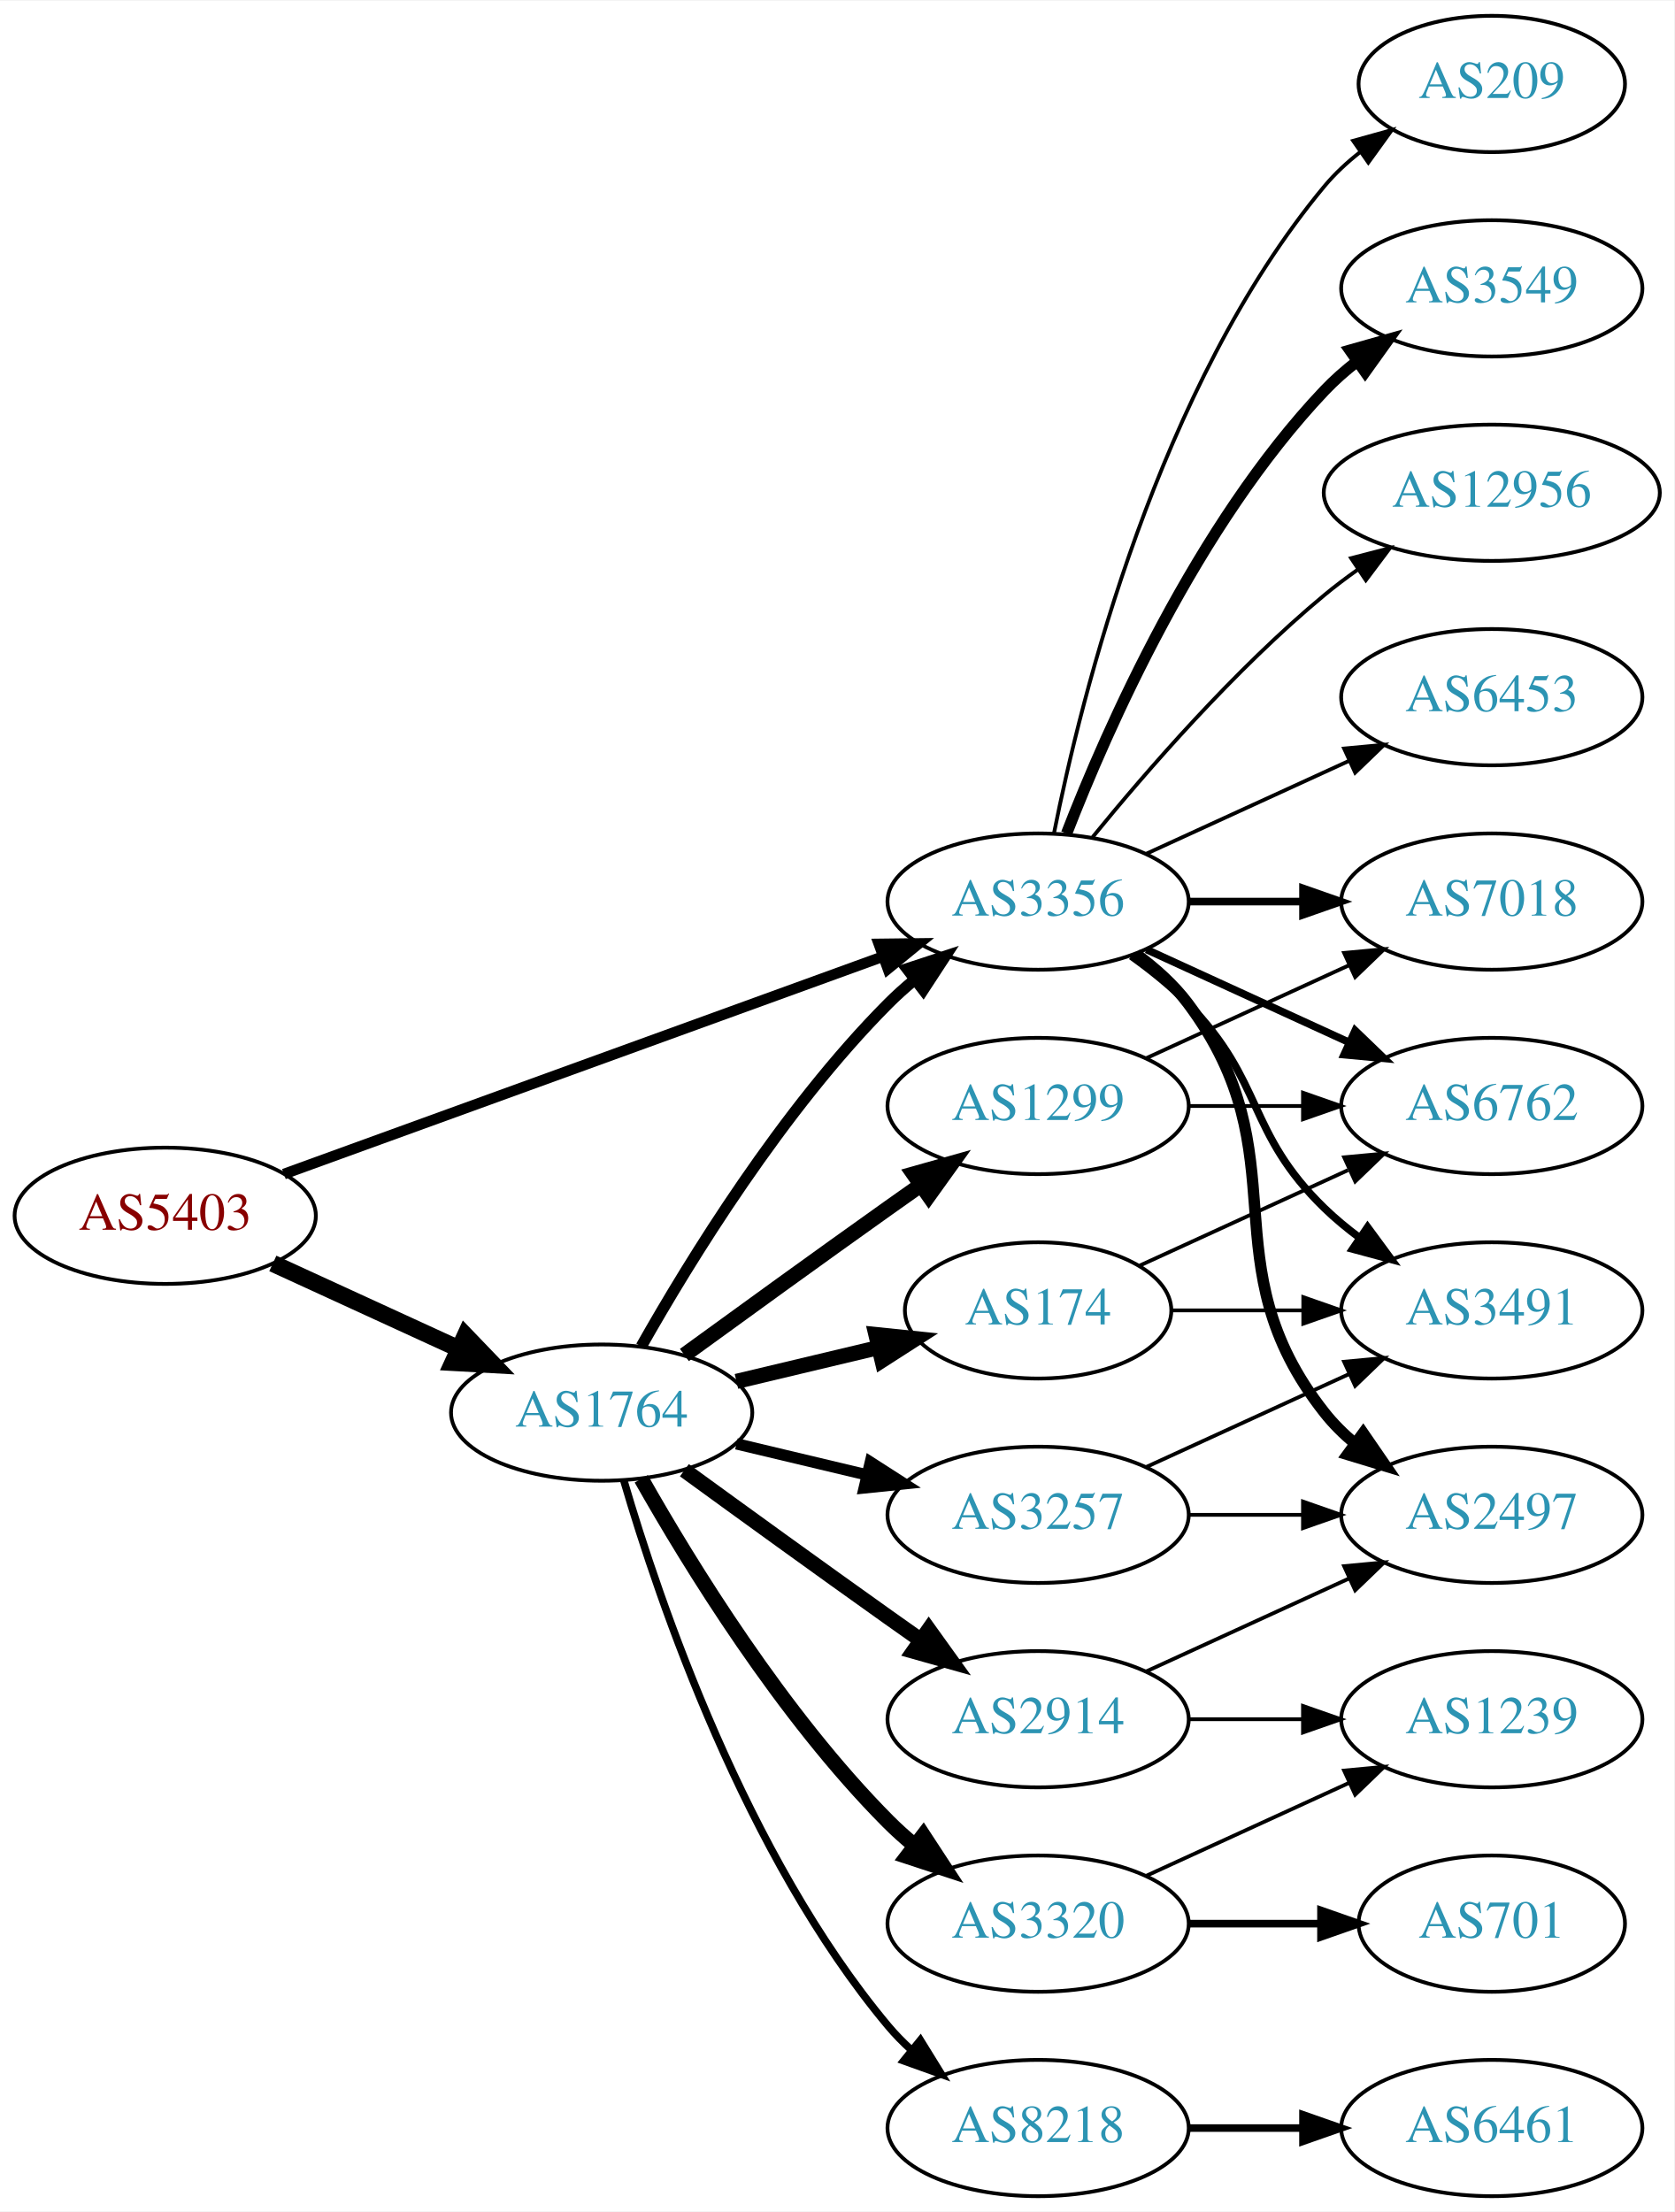
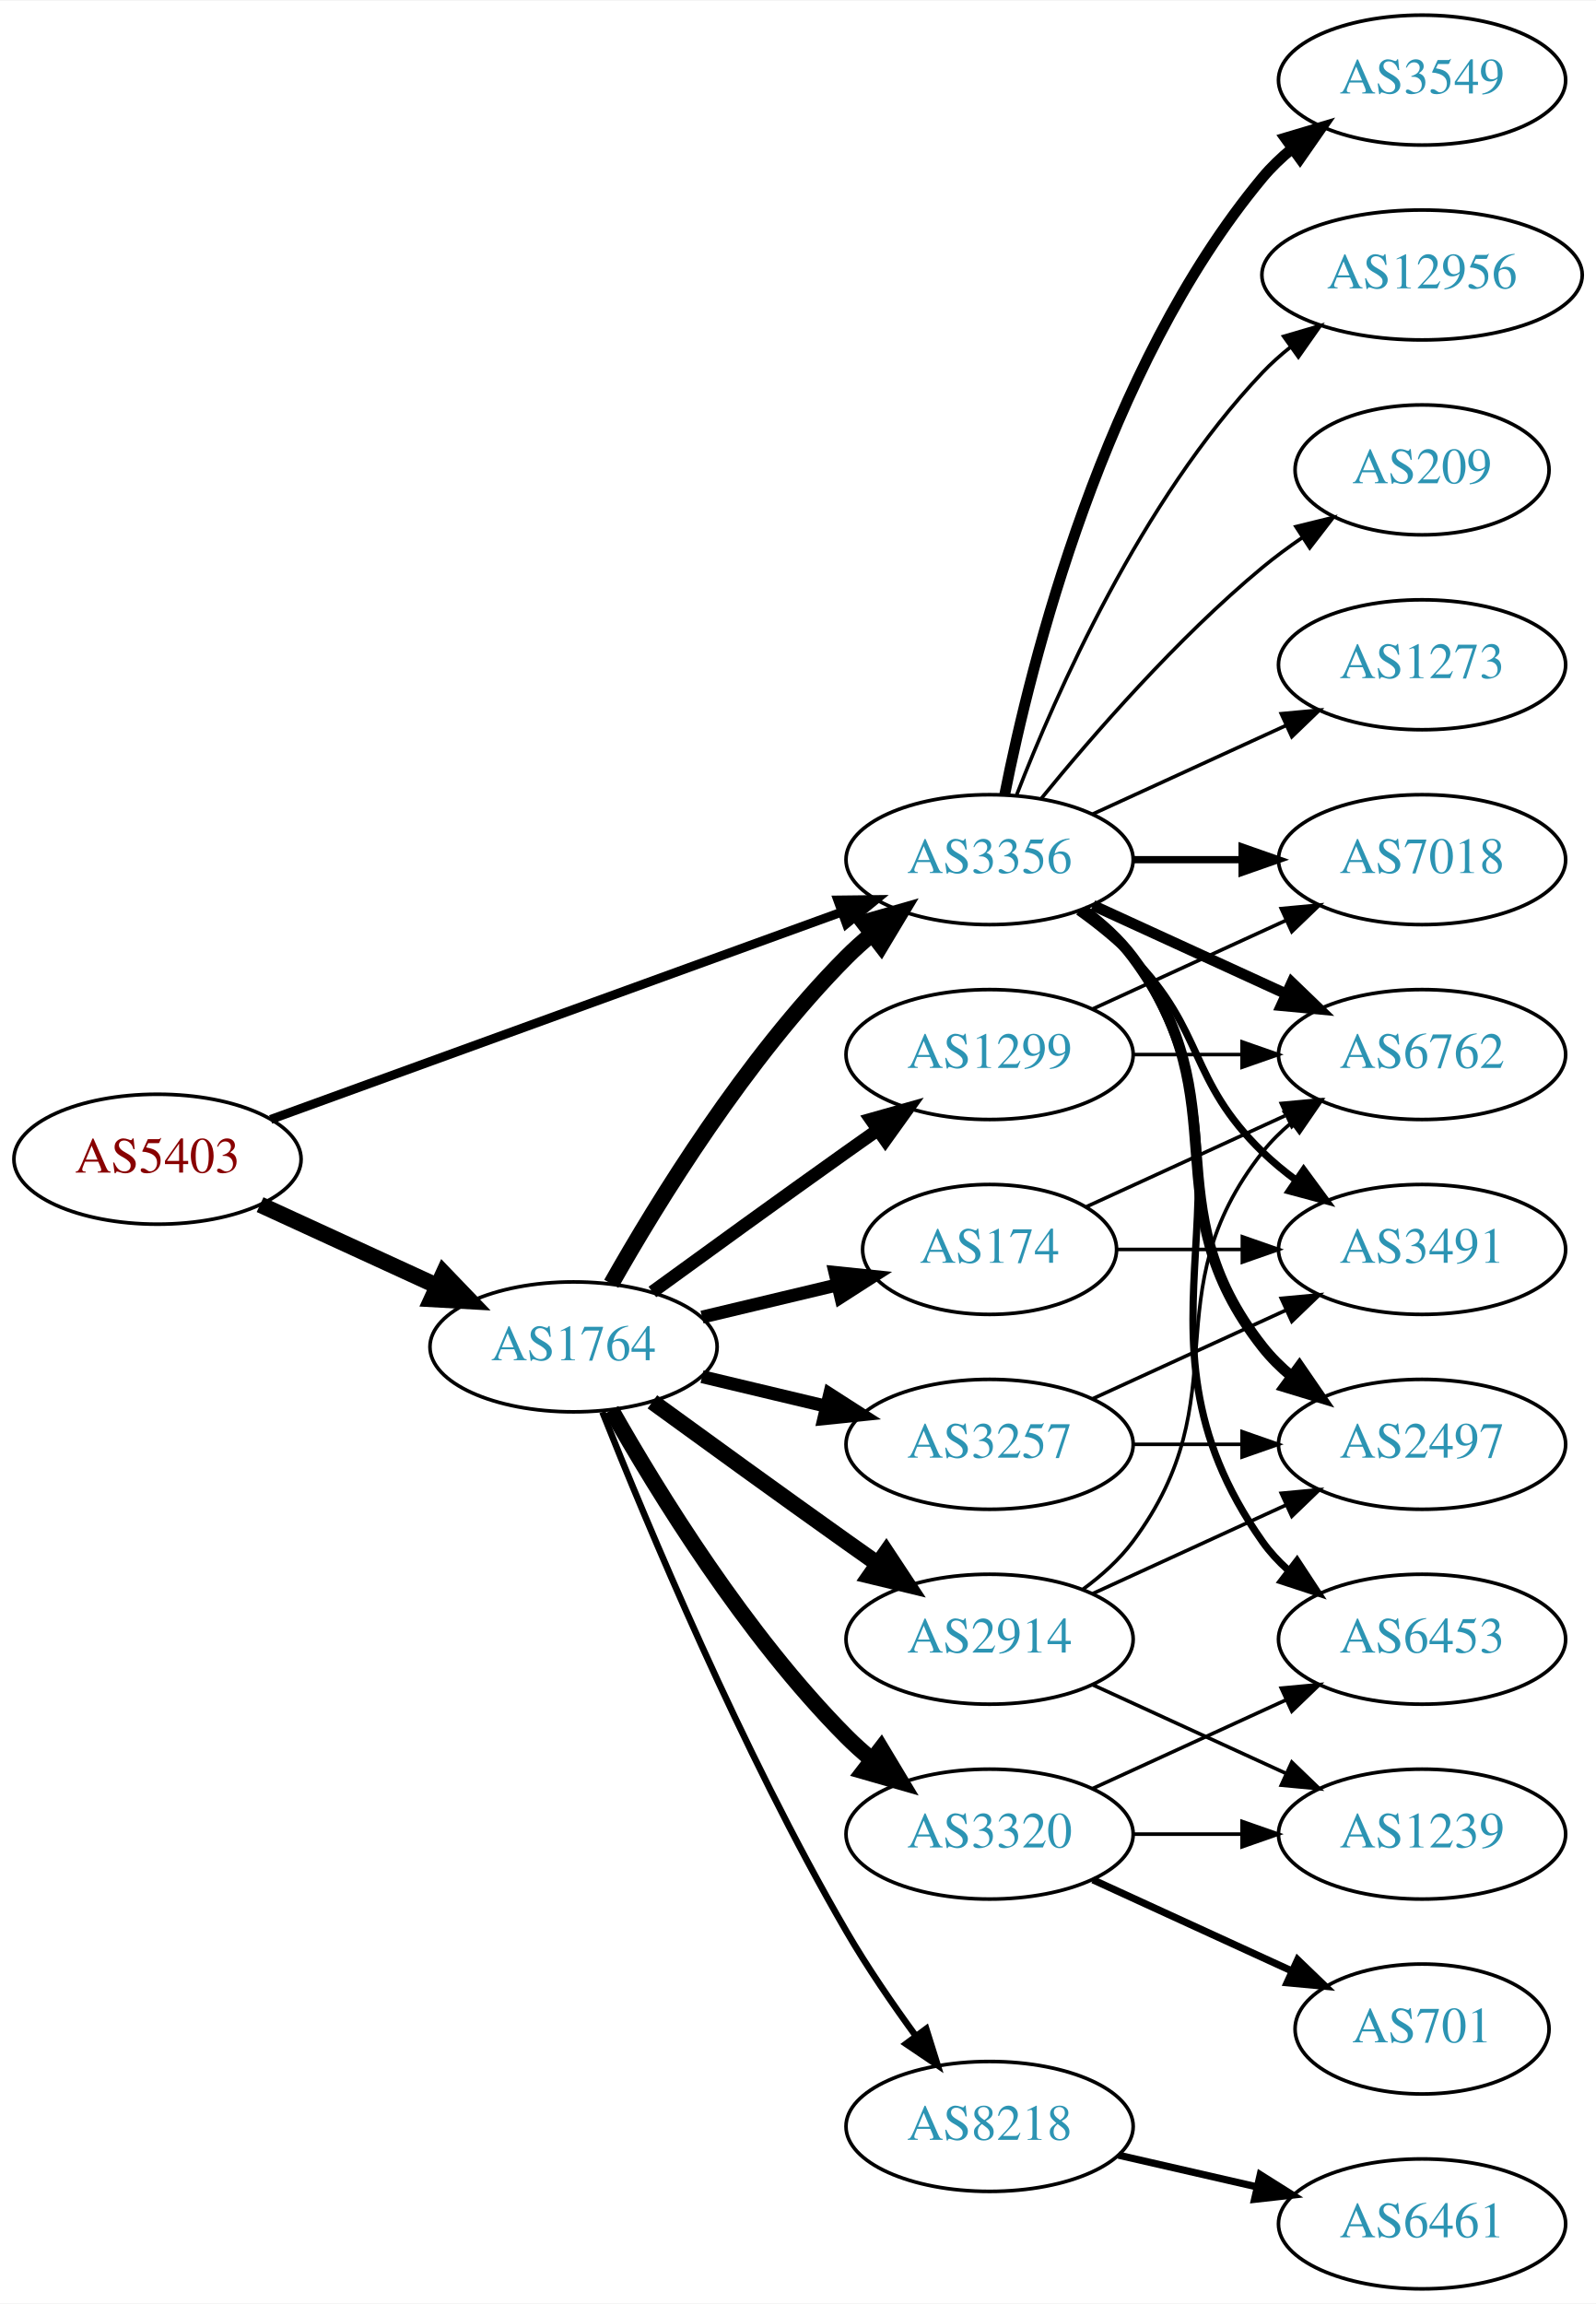
- <svg xmlns="http://www.w3.org/2000/svg" xmlns:xlink="http://www.w3.org/1999/xlink" width="442pt" height="584pt" viewBox="0.00 0.00 442.27 584.00">
-   <g id="graph0" class="graph" transform="scale(1 1) rotate(0) translate(4 580)">
-     <polygon fill="white" stroke="none" points="-4,4 -4,-580 438.271,-580 438.271,4 -4,4" />
+ <svg xmlns="http://www.w3.org/2000/svg" xmlns:xlink="http://www.w3.org/1999/xlink" width="442pt" height="638pt" viewBox="0.00 0.00 442.27 638.00">
+   <g id="graph0" class="graph" transform="scale(1 1) rotate(0) translate(4 634)">
+     <polygon fill="white" stroke="none" points="-4,4 -4,-634 438.271,-634 438.271,4 -4,4" />
    <g id="node1" class="node">
      <g id="a_node1">
        <a xlink:href="/asn/5403" xlink:title="AS5403 ~ AS5403 [AT]">
-           <ellipse fill="#ffffff" stroke="black" cx="39.647" cy="-259" rx="39.794" ry="18" />
-           <text text-anchor="middle" x="39.647" y="-255.3" font-family="Times,serif" font-size="14.00" fill="#880000">AS5403</text>
+           <ellipse fill="#ffffff" stroke="black" cx="39.647" cy="-313" rx="39.794" ry="18" />
+           <text text-anchor="middle" x="39.647" y="-309.3" font-family="Times,serif" font-size="14.00" fill="#880000">AS5403</text>
        </a>
      </g>
    </g>
    <g id="node2" class="node">
      <g id="a_node2">
        <a xlink:href="/asn/1764" xlink:title="AS1764 ~ NEXTLAYER-AS [AT]">
-           <ellipse fill="#ffffff" stroke="black" cx="154.939" cy="-207" rx="39.794" ry="18" />
-           <text text-anchor="middle" x="154.939" y="-203.3" font-family="Times,serif" font-size="14.00" fill="#2c94b3">AS1764</text>
+           <ellipse fill="#ffffff" stroke="black" cx="154.939" cy="-261" rx="39.794" ry="18" />
+           <text text-anchor="middle" x="154.939" y="-257.3" font-family="Times,serif" font-size="14.00" fill="#2c94b3">AS1764</text>
        </a>
      </g>
    </g>
    <g id="edge1" class="edge">
-       <path fill="none" stroke="black" stroke-width="4.5" d="M68.072,-246.412C82.852,-239.628 101.288,-231.166 117.284,-223.824" />
-       <polygon fill="black" stroke="black" stroke-width="4.5" points="118.928,-227.402 126.374,-219.652 115.643,-220.245 118.928,-227.402" />
+       <path fill="none" stroke="black" stroke-width="4.5" d="M68.072,-300.412C82.852,-293.628 101.288,-285.166 117.284,-277.824" />
+       <polygon fill="black" stroke="black" stroke-width="4.5" points="118.928,-281.402 126.374,-273.652 115.643,-274.245 118.928,-281.402" />
    </g>
    <g id="node3" class="node">
      <g id="a_node3">
        <a xlink:href="/asn/3356" xlink:title="AS3356 ~ Level 3 Parent, LLC [US]">
-           <ellipse fill="#ffffff" stroke="black" cx="270.232" cy="-342" rx="39.794" ry="18" />
-           <text text-anchor="middle" x="270.232" y="-338.3" font-family="Times,serif" font-size="14.00" fill="#2c94b3">AS3356</text>
+           <ellipse fill="#ffffff" stroke="black" cx="270.232" cy="-396" rx="39.794" ry="18" />
+           <text text-anchor="middle" x="270.232" y="-392.3" font-family="Times,serif" font-size="14.00" fill="#2c94b3">AS3356</text>
        </a>
      </g>
    </g>
    <g id="edge2" class="edge">
-       <path fill="none" stroke="black" stroke-width="2.812" d="M71.001,-270.022C111.732,-284.811 184.163,-311.111 229.284,-327.495" />
-       <polygon fill="black" stroke="black" stroke-width="2.812" points="228.158,-330.809 238.752,-330.933 230.547,-324.23 228.158,-330.809" />
+       <path fill="none" stroke="black" stroke-width="2.483" d="M71.001,-324.022C111.732,-338.811 184.163,-365.111 229.284,-381.495" />
+       <polygon fill="black" stroke="black" stroke-width="2.483" points="228.158,-384.809 238.752,-384.933 230.547,-378.23 228.158,-384.809" />
    </g>
    <g id="edge5" class="edge">
-       <path fill="none" stroke="black" stroke-width="3" d="M165.399,-224.49C178.181,-247.096 202.613,-286.886 230.586,-315 232.697,-317.121 234.993,-319.188 237.378,-321.171" />
-       <polygon fill="black" stroke="black" stroke-width="3" points="235.631,-324.242 245.694,-327.556 239.894,-318.69 235.631,-324.242" />
+       <path fill="none" stroke="black" stroke-width="4.5" d="M165.399,-278.49C178.181,-301.096 202.613,-340.886 230.586,-369 232.697,-371.121 234.993,-373.188 237.378,-375.171" />
+       <polygon fill="black" stroke="black" stroke-width="4.5" points="235.364,-378.589 245.694,-381.556 240.16,-372.343 235.364,-378.589" />
    </g>
    <g id="node4" class="node">
      <g id="a_node4">
-         <a xlink:href="/asn/174" xlink:title="AS174 ~ Cogent Communications [US]">
-           <ellipse fill="#ffffff" stroke="black" cx="270.232" cy="-234" rx="35.194" ry="18" />
-           <text text-anchor="middle" x="270.232" y="-230.3" font-family="Times,serif" font-size="14.00" fill="#2c94b3">AS174</text>
+         <a xlink:href="/asn/3257" xlink:title="AS3257 ~ GTT [DE]">
+           <ellipse fill="#ffffff" stroke="black" cx="270.232" cy="-234" rx="39.794" ry="18" />
+           <text text-anchor="middle" x="270.232" y="-230.3" font-family="Times,serif" font-size="14.00" fill="#2c94b3">AS3257</text>
        </a>
      </g>
    </g>
    <g id="edge3" class="edge">
-       <path fill="none" stroke="black" stroke-width="4" d="M190.547,-215.248C202.341,-218.058 215.646,-221.229 227.913,-224.153" />
-       <polygon fill="black" stroke="black" stroke-width="4" points="227.379,-227.624 237.918,-226.537 229.002,-220.814 227.379,-227.624" />
+       <path fill="none" stroke="black" stroke-width="3.6" d="M190.547,-252.752C201.418,-250.162 213.572,-247.265 225.015,-244.538" />
+       <polygon fill="black" stroke="black" stroke-width="3.6" points="225.921,-247.92 234.837,-242.197 224.298,-241.111 225.921,-247.92" />
    </g>
    <g id="node5" class="node">
      <g id="a_node5">
-         <a xlink:href="/asn/2914" xlink:title="AS2914 ~ NTT America, Inc. [US]">
-           <ellipse fill="#ffffff" stroke="black" cx="270.232" cy="-126" rx="39.794" ry="18" />
-           <text text-anchor="middle" x="270.232" y="-122.3" font-family="Times,serif" font-size="14.00" fill="#2c94b3">AS2914</text>
+         <a xlink:href="/asn/1299" xlink:title="AS1299 ~ Telia Carrier [EU]">
+           <ellipse fill="#ffffff" stroke="black" cx="270.232" cy="-342" rx="39.794" ry="18" />
+           <text text-anchor="middle" x="270.232" y="-338.3" font-family="Times,serif" font-size="14.00" fill="#2c94b3">AS1299</text>
        </a>
      </g>
    </g>
    <g id="edge4" class="edge">
-       <path fill="none" stroke="black" stroke-width="4" d="M176.788,-191.778C191.722,-180.909 212.335,-165.975 230.586,-153 233.406,-150.995 236.349,-148.915 239.297,-146.841" />
-       <polygon fill="black" stroke="black" stroke-width="4" points="241.344,-149.681 247.522,-141.074 237.325,-143.95 241.344,-149.681" />
+       <path fill="none" stroke="black" stroke-width="3.6" d="M176.788,-276.222C191.722,-287.091 212.335,-302.025 230.586,-315 233.406,-317.005 236.349,-319.085 239.297,-321.159" />
+       <polygon fill="black" stroke="black" stroke-width="3.6" points="237.325,-324.05 247.522,-326.926 241.344,-318.319 237.325,-324.05" />
    </g>
    <g id="node6" class="node">
      <g id="a_node6">
-         <a xlink:href="/asn/1299" xlink:title="AS1299 ~ Telia Carrier [EU]">
-           <ellipse fill="#ffffff" stroke="black" cx="270.232" cy="-288" rx="39.794" ry="18" />
-           <text text-anchor="middle" x="270.232" y="-284.3" font-family="Times,serif" font-size="14.00" fill="#2c94b3">AS1299</text>
+         <a xlink:href="/asn/2914" xlink:title="AS2914 ~ NTT America, Inc. [US]">
+           <ellipse fill="#ffffff" stroke="black" cx="270.232" cy="-180" rx="39.794" ry="18" />
+           <text text-anchor="middle" x="270.232" y="-176.3" font-family="Times,serif" font-size="14.00" fill="#2c94b3">AS2914</text>
        </a>
      </g>
    </g>
    <g id="edge6" class="edge">
-       <path fill="none" stroke="black" stroke-width="4" d="M176.788,-222.222C191.722,-233.091 212.335,-248.025 230.586,-261 233.406,-263.005 236.349,-265.085 239.297,-267.159" />
-       <polygon fill="black" stroke="black" stroke-width="4" points="237.325,-270.05 247.522,-272.926 241.344,-264.319 237.325,-270.05" />
+       <path fill="none" stroke="black" stroke-width="4.5" d="M176.788,-245.778C191.722,-234.909 212.335,-219.975 230.586,-207 233.406,-204.995 236.349,-202.915 239.297,-200.841" />
+       <polygon fill="black" stroke="black" stroke-width="4.5" points="241.595,-204.039 247.522,-195.074 237.074,-197.591 241.595,-204.039" />
    </g>
    <g id="node7" class="node">
      <g id="a_node7">
-         <a xlink:href="/asn/8218" xlink:title="AS8218 ~ legacy Neotelecoms [FR]">
-           <ellipse fill="#ffffff" stroke="black" cx="270.232" cy="-18" rx="39.794" ry="18" />
-           <text text-anchor="middle" x="270.232" y="-14.3" font-family="Times,serif" font-size="14.00" fill="#2c94b3">AS8218</text>
+         <a xlink:href="/asn/174" xlink:title="AS174 ~ Cogent Communications [US]">
+           <ellipse fill="#ffffff" stroke="black" cx="270.232" cy="-288" rx="35.194" ry="18" />
+           <text text-anchor="middle" x="270.232" y="-284.3" font-family="Times,serif" font-size="14.00" fill="#2c94b3">AS174</text>
        </a>
      </g>
    </g>
    <g id="edge7" class="edge">
-       <path fill="none" stroke="black" stroke-width="2" d="M160.814,-188.998C170.127,-157.156 192.944,-90.019 230.586,-45 232.456,-42.763 234.554,-40.626 236.781,-38.604" />
-       <polygon fill="black" stroke="black" stroke-width="2" points="239.128,-41.208 244.7,-32.196 234.724,-35.766 239.128,-41.208" />
+       <path fill="none" stroke="black" stroke-width="3.6" d="M190.547,-269.248C202.341,-272.058 215.646,-275.229 227.913,-278.153" />
+       <polygon fill="black" stroke="black" stroke-width="3.6" points="227.379,-281.624 237.918,-280.537 229.002,-274.814 227.379,-281.624" />
    </g>
    <g id="node8" class="node">
      <g id="a_node8">
-         <a xlink:href="/asn/3257" xlink:title="AS3257 ~ GTT [DE]">
-           <ellipse fill="#ffffff" stroke="black" cx="270.232" cy="-180" rx="39.794" ry="18" />
-           <text text-anchor="middle" x="270.232" y="-176.3" font-family="Times,serif" font-size="14.00" fill="#2c94b3">AS3257</text>
+         <a xlink:href="/asn/8218" xlink:title="AS8218 ~ legacy Neotelecoms [FR]">
+           <ellipse fill="#ffffff" stroke="black" cx="270.232" cy="-45" rx="39.794" ry="18" />
+           <text text-anchor="middle" x="270.232" y="-41.3" font-family="Times,serif" font-size="14.00" fill="#2c94b3">AS8218</text>
        </a>
      </g>
    </g>
    <g id="edge8" class="edge">
-       <path fill="none" stroke="black" stroke-width="3" d="M190.547,-198.752C201.418,-196.162 213.572,-193.265 225.015,-190.538" />
-       <polygon fill="black" stroke="black" stroke-width="3" points="225.921,-193.92 234.837,-188.197 224.298,-187.111 225.921,-193.92" />
+       <path fill="none" stroke="black" stroke-width="1.8" d="M162.943,-242.949C175.07,-212.43 201.487,-149.067 230.586,-99 236.293,-89.181 243.331,-78.922 249.83,-70.016" />
+       <polygon fill="black" stroke="black" stroke-width="1.8" points="252.67,-72.061 255.835,-61.95 247.056,-67.881 252.67,-72.061" />
    </g>
    <g id="node9" class="node">
      <g id="a_node9">
        <a xlink:href="/asn/3320" xlink:title="AS3320 ~ DTAG [DE]">
-           <ellipse fill="#ffffff" stroke="black" cx="270.232" cy="-72" rx="39.794" ry="18" />
-           <text text-anchor="middle" x="270.232" y="-68.3" font-family="Times,serif" font-size="14.00" fill="#2c94b3">AS3320</text>
+           <ellipse fill="#ffffff" stroke="black" cx="270.232" cy="-126" rx="39.794" ry="18" />
+           <text text-anchor="middle" x="270.232" y="-122.3" font-family="Times,serif" font-size="14.00" fill="#2c94b3">AS3320</text>
        </a>
      </g>
    </g>
    <g id="edge9" class="edge">
-       <path fill="none" stroke="black" stroke-width="4" d="M165.399,-189.51C178.181,-166.904 202.613,-127.114 230.586,-99 232.697,-96.879 234.993,-94.812 237.378,-92.829" />
-       <polygon fill="black" stroke="black" stroke-width="4" points="239.894,-95.31 245.694,-86.444 235.631,-89.758 239.894,-95.31" />
-     </g>
-     <g id="node10" class="node">
-       <g id="a_node10">
-         <a xlink:href="/asn/3549" xlink:title="AS3549 ~ Level 3 Parent, LLC [US]">
-           <ellipse fill="#ffffff" stroke="black" cx="390.075" cy="-504" rx="39.794" ry="18" />
-           <text text-anchor="middle" x="390.075" y="-500.3" font-family="Times,serif" font-size="14.00" fill="#2c94b3">AS3549</text>
-         </a>
-       </g>
-     </g>
-     <g id="edge10" class="edge">
-       <path fill="none" stroke="black" stroke-width="3" d="M277.755,-359.994C288.506,-387.728 312.163,-441.429 345.879,-477 348.465,-479.728 351.382,-482.294 354.45,-484.677" />
-       <polygon fill="black" stroke="black" stroke-width="3" points="352.604,-487.658 362.799,-490.543 356.629,-481.93 352.604,-487.658" />
+       <path fill="none" stroke="black" stroke-width="4.5" d="M165.399,-243.51C178.181,-220.904 202.613,-181.114 230.586,-153 232.697,-150.879 234.993,-148.812 237.378,-146.829" />
+       <polygon fill="black" stroke="black" stroke-width="4.5" points="240.16,-149.657 245.694,-140.444 235.364,-143.411 240.16,-149.657" />
    </g>
    <g id="node11" class="node">
      <g id="a_node11">
-         <a xlink:href="/asn/2497" xlink:title="AS2497 ~ Internet Initiative Japan Inc. [JP]">
-           <ellipse fill="#ffffff" stroke="black" cx="390.075" cy="-180" rx="39.794" ry="18" />
-           <text text-anchor="middle" x="390.075" y="-176.3" font-family="Times,serif" font-size="14.00" fill="#2c94b3">AS2497</text>
+         <a xlink:href="/asn/6762" xlink:title="AS6762 ~ TELECOM ITALIA SPARKLE S.p.A. [IT]">
+           <ellipse fill="#ffffff" stroke="black" cx="390.075" cy="-342" rx="39.794" ry="18" />
+           <text text-anchor="middle" x="390.075" y="-338.3" font-family="Times,serif" font-size="14.00" fill="#2c94b3">AS6762</text>
        </a>
      </g>
    </g>
    <g id="edge11" class="edge">
-       <path fill="none" stroke="black" stroke-width="3" d="M296.163,-328.118C301.239,-324.389 306.157,-319.984 309.879,-315 340.15,-274.458 314.58,-246.754 345.879,-207 348.204,-204.047 350.948,-201.33 353.907,-198.853" />
-       <polygon fill="black" stroke="black" stroke-width="3" points="356.1,-201.585 362.103,-192.855 351.966,-195.936 356.1,-201.585" />
+       <path fill="none" stroke="black" stroke-width="3" d="M298.861,-383.339C314.818,-376.027 335.089,-366.739 352.371,-358.819" />
+       <polygon fill="black" stroke="black" stroke-width="3" points="353.986,-361.929 361.619,-354.581 351.07,-355.565 353.986,-361.929" />
    </g>
    <g id="node12" class="node">
      <g id="a_node12">
-         <a xlink:href="/asn/12956" xlink:title="AS12956 ~ TELXIUS [ES]">
-           <ellipse fill="#ffffff" stroke="black" cx="390.075" cy="-450" rx="44.393" ry="18" />
-           <text text-anchor="middle" x="390.075" y="-446.3" font-family="Times,serif" font-size="14.00" fill="#2c94b3">AS12956</text>
+         <a xlink:href="/asn/3549" xlink:title="AS3549 ~ Level 3 Parent, LLC [US]">
+           <ellipse fill="#ffffff" stroke="black" cx="390.075" cy="-612" rx="39.794" ry="18" />
+           <text text-anchor="middle" x="390.075" y="-608.3" font-family="Times,serif" font-size="14.00" fill="#2c94b3">AS3549</text>
        </a>
      </g>
    </g>
    <g id="edge12" class="edge">
-       <path fill="none" stroke="black" d="M284.651,-359.065C298.766,-376.375 322.181,-403.345 345.879,-423 348.617,-425.271 351.56,-427.494 354.578,-429.63" />
-       <polygon fill="black" stroke="black" points="352.909,-432.725 363.166,-435.379 356.804,-426.908 352.909,-432.725" />
+       <path fill="none" stroke="black" stroke-width="3" d="M274.431,-414.073C281.594,-450.141 301.869,-532.125 345.879,-585 348.283,-587.889 351.08,-590.563 354.072,-593.013" />
+       <polygon fill="black" stroke="black" stroke-width="3" points="352.161,-595.95 362.315,-598.973 356.262,-590.277 352.161,-595.95" />
    </g>
    <g id="node13" class="node">
      <g id="a_node13">
-         <a xlink:href="/asn/7018" xlink:title="AS7018 ~ AT&amp;T Services, Inc. [US]">
-           <ellipse fill="#ffffff" stroke="black" cx="390.075" cy="-342" rx="39.794" ry="18" />
-           <text text-anchor="middle" x="390.075" y="-338.3" font-family="Times,serif" font-size="14.00" fill="#2c94b3">AS7018</text>
+         <a xlink:href="/asn/6453" xlink:title="AS6453 ~ TATA COMMUNICATIONS (AMERICA) INC [US]">
+           <ellipse fill="#ffffff" stroke="black" cx="390.075" cy="-180" rx="39.794" ry="18" />
+           <text text-anchor="middle" x="390.075" y="-176.3" font-family="Times,serif" font-size="14.00" fill="#2c94b3">AS6453</text>
        </a>
      </g>
    </g>
    <g id="edge13" class="edge">
-       <path fill="none" stroke="black" stroke-width="2" d="M310.145,-342C319.698,-342 330.048,-342 340.011,-342" />
-       <polygon fill="black" stroke="black" stroke-width="2" points="340.203,-345.5 350.203,-342 340.203,-338.5 340.203,-345.5" />
+       <path fill="none" stroke="black" stroke-width="2" d="M296.551,-382.393C301.607,-378.649 306.419,-374.169 309.879,-369 350.903,-307.706 303.3,-267.225 345.879,-207 347.87,-204.184 350.257,-201.599 352.873,-199.24" />
+       <polygon fill="black" stroke="black" stroke-width="2" points="355.426,-201.694 361.241,-192.838 351.172,-196.135 355.426,-201.694" />
    </g>
    <g id="node14" class="node">
      <g id="a_node14">
-         <a xlink:href="/asn/3491" xlink:title="AS3491 ~ PCCW Global, Inc. [US]">
+         <a xlink:href="/asn/2497" xlink:title="AS2497 ~ Internet Initiative Japan Inc. [JP]">
          <ellipse fill="#ffffff" stroke="black" cx="390.075" cy="-234" rx="39.794" ry="18" />
-           <text text-anchor="middle" x="390.075" y="-230.3" font-family="Times,serif" font-size="14.00" fill="#2c94b3">AS3491</text>
+           <text text-anchor="middle" x="390.075" y="-230.3" font-family="Times,serif" font-size="14.00" fill="#2c94b3">AS2497</text>
        </a>
      </g>
    </g>
    <g id="edge14" class="edge">
-       <path fill="none" stroke="black" stroke-width="2" d="M294.826,-327.611C300.082,-323.852 305.414,-319.563 309.879,-315 330.051,-294.383 325.186,-281.094 345.879,-261 348.724,-258.237 351.898,-255.614 355.198,-253.166" />
-       <polygon fill="black" stroke="black" stroke-width="2" points="357.263,-255.994 363.546,-247.462 353.315,-250.214 357.263,-255.994" />
+       <path fill="none" stroke="black" stroke-width="3" d="M296.163,-382.118C301.239,-378.389 306.157,-373.984 309.879,-369 340.15,-328.458 314.58,-300.754 345.879,-261 348.204,-258.047 350.948,-255.33 353.907,-252.853" />
+       <polygon fill="black" stroke="black" stroke-width="3" points="356.1,-255.585 362.103,-246.855 351.966,-249.936 356.1,-255.585" />
    </g>
    <g id="node15" class="node">
      <g id="a_node15">
-         <a xlink:href="/asn/6453" xlink:title="AS6453 ~ TATA COMMUNICATIONS (AMERICA) INC [US]">
+         <a xlink:href="/asn/12956" xlink:title="AS12956 ~ TELXIUS [ES]">
+           <ellipse fill="#ffffff" stroke="black" cx="390.075" cy="-558" rx="44.393" ry="18" />
+           <text text-anchor="middle" x="390.075" y="-554.3" font-family="Times,serif" font-size="14.00" fill="#2c94b3">AS12956</text>
+         </a>
+       </g>
+     </g>
+     <g id="edge15" class="edge">
+       <path fill="none" stroke="black" d="M277.755,-413.994C288.506,-441.728 312.163,-495.429 345.879,-531 348.263,-533.515 350.929,-535.893 353.736,-538.117" />
+       <polygon fill="black" stroke="black" points="351.729,-540.985 361.897,-543.961 355.805,-535.293 351.729,-540.985" />
+     </g>
+     <g id="node16" class="node">
+       <g id="a_node16">
+         <a xlink:href="/asn/3491" xlink:title="AS3491 ~ PCCW Global, Inc. [US]">
+           <ellipse fill="#ffffff" stroke="black" cx="390.075" cy="-288" rx="39.794" ry="18" />
+           <text text-anchor="middle" x="390.075" y="-284.3" font-family="Times,serif" font-size="14.00" fill="#2c94b3">AS3491</text>
+         </a>
+       </g>
+     </g>
+     <g id="edge16" class="edge">
+       <path fill="none" stroke="black" stroke-width="2" d="M294.826,-381.611C300.082,-377.852 305.414,-373.563 309.879,-369 330.051,-348.383 325.186,-335.094 345.879,-315 348.724,-312.237 351.898,-309.614 355.198,-307.166" />
+       <polygon fill="black" stroke="black" stroke-width="2" points="357.263,-309.994 363.546,-301.462 353.315,-304.214 357.263,-309.994" />
+     </g>
+     <g id="node17" class="node">
+       <g id="a_node17">
+         <a xlink:href="/asn/7018" xlink:title="AS7018 ~ AT&amp;T Services, Inc. [US]">
          <ellipse fill="#ffffff" stroke="black" cx="390.075" cy="-396" rx="39.794" ry="18" />
-           <text text-anchor="middle" x="390.075" y="-392.3" font-family="Times,serif" font-size="14.00" fill="#2c94b3">AS6453</text>
-         </a>
-       </g>
-     </g>
-     <g id="edge15" class="edge">
+           <text text-anchor="middle" x="390.075" y="-392.3" font-family="Times,serif" font-size="14.00" fill="#2c94b3">AS7018</text>
+         </a>
+       </g>
+     </g>
+     <g id="edge17" class="edge">
+       <path fill="none" stroke="black" stroke-width="2" d="M310.145,-396C319.698,-396 330.048,-396 340.011,-396" />
+       <polygon fill="black" stroke="black" stroke-width="2" points="340.203,-399.5 350.203,-396 340.203,-392.5 340.203,-399.5" />
+     </g>
+     <g id="node18" class="node">
+       <g id="a_node18">
+         <a xlink:href="/asn/209" xlink:title="AS209 ~ CenturyLink Communications, LLC [US]">
+           <ellipse fill="#ffffff" stroke="black" cx="390.075" cy="-504" rx="35.194" ry="18" />
+           <text text-anchor="middle" x="390.075" y="-500.3" font-family="Times,serif" font-size="14.00" fill="#2c94b3">AS209</text>
+         </a>
+       </g>
+     </g>
+     <g id="edge18" class="edge">
+       <path fill="none" stroke="black" d="M284.651,-413.065C298.766,-430.375 322.181,-457.345 345.879,-477 349.342,-479.872 353.135,-482.669 356.989,-485.308" />
+       <polygon fill="black" stroke="black" points="355.132,-488.275 365.422,-490.797 358.95,-482.408 355.132,-488.275" />
+     </g>
+     <g id="node19" class="node">
+       <g id="a_node19">
+         <a xlink:href="/asn/1273" xlink:title="AS1273 ~ Vodafone Group PLC [EU]">
+           <ellipse fill="#ffffff" stroke="black" cx="390.075" cy="-450" rx="39.794" ry="18" />
+           <text text-anchor="middle" x="390.075" y="-446.3" font-family="Times,serif" font-size="14.00" fill="#2c94b3">AS1273</text>
+         </a>
+       </g>
+     </g>
+     <g id="edge19" class="edge">
+       <path fill="none" stroke="black" d="M298.861,-408.661C314.818,-415.973 335.089,-425.261 352.371,-433.181" />
+       <polygon fill="black" stroke="black" points="351.07,-436.435 361.619,-437.419 353.986,-430.071 351.07,-436.435" />
+     </g>
+     <g id="edge30" class="edge">
+       <path fill="none" stroke="black" d="M310.145,-234C319.698,-234 330.048,-234 340.011,-234" />
+       <polygon fill="black" stroke="black" points="340.203,-237.5 350.203,-234 340.203,-230.5 340.203,-237.5" />
+     </g>
+     <g id="edge31" class="edge">
+       <path fill="none" stroke="black" d="M298.861,-246.661C314.818,-253.973 335.089,-263.261 352.371,-271.181" />
+       <polygon fill="black" stroke="black" points="351.07,-274.435 361.619,-275.419 353.986,-268.071 351.07,-274.435" />
+     </g>
+     <g id="edge28" class="edge">
+       <path fill="none" stroke="black" d="M310.145,-342C319.698,-342 330.048,-342 340.011,-342" />
+       <polygon fill="black" stroke="black" points="340.203,-345.5 350.203,-342 340.203,-338.5 340.203,-345.5" />
+     </g>
+     <g id="edge29" class="edge">
      <path fill="none" stroke="black" d="M298.861,-354.661C314.818,-361.973 335.089,-371.261 352.371,-379.181" />
      <polygon fill="black" stroke="black" points="351.07,-382.435 361.619,-383.419 353.986,-376.071 351.07,-382.435" />
    </g>
-     <g id="node16" class="node">
-       <g id="a_node16">
-         <a xlink:href="/asn/6762" xlink:title="AS6762 ~ TELECOM ITALIA SPARKLE S.p.A. [IT]">
-           <ellipse fill="#ffffff" stroke="black" cx="390.075" cy="-288" rx="39.794" ry="18" />
-           <text text-anchor="middle" x="390.075" y="-284.3" font-family="Times,serif" font-size="14.00" fill="#2c94b3">AS6762</text>
-         </a>
-       </g>
-     </g>
-     <g id="edge16" class="edge">
-       <path fill="none" stroke="black" stroke-width="2" d="M298.861,-329.339C314.818,-322.027 335.089,-312.739 352.371,-304.819" />
-       <polygon fill="black" stroke="black" stroke-width="2" points="353.986,-307.929 361.619,-300.581 351.07,-301.565 353.986,-307.929" />
-     </g>
-     <g id="node17" class="node">
-       <g id="a_node17">
-         <a xlink:href="/asn/209" xlink:title="AS209 ~ CenturyLink Communications, LLC [US]">
-           <ellipse fill="#ffffff" stroke="black" cx="390.075" cy="-558" rx="35.194" ry="18" />
-           <text text-anchor="middle" x="390.075" y="-554.3" font-family="Times,serif" font-size="14.00" fill="#2c94b3">AS209</text>
-         </a>
-       </g>
-     </g>
-     <g id="edge17" class="edge">
-       <path fill="none" stroke="black" d="M274.431,-360.073C281.594,-396.141 301.869,-478.125 345.879,-531 348.616,-534.288 351.861,-537.298 355.324,-540.017" />
-       <polygon fill="black" stroke="black" points="353.459,-542.983 363.665,-545.827 357.46,-537.239 353.459,-542.983" />
-     </g>
    <g id="edge23" class="edge">
-       <path fill="none" stroke="black" d="M305.634,-234C316.458,-234 328.626,-234 340.253,-234" />
-       <polygon fill="black" stroke="black" points="340.284,-237.5 350.284,-234 340.284,-230.5 340.284,-237.5" />
-     </g>
-     <g id="edge24" class="edge">
-       <path fill="none" stroke="black" d="M297.093,-245.851C313.214,-253.238 334.216,-262.862 352.082,-271.048" />
-       <polygon fill="black" stroke="black" points="351.084,-274.441 361.633,-275.425 354,-268.077 351.084,-274.441" />
-     </g>
-     <g id="edge28" class="edge">
-       <path fill="none" stroke="black" d="M298.861,-138.661C314.818,-145.973 335.089,-155.261 352.371,-163.181" />
-       <polygon fill="black" stroke="black" points="351.07,-166.435 361.619,-167.419 353.986,-160.071 351.07,-166.435" />
-     </g>
-     <g id="node19" class="node">
-       <g id="a_node19">
+       <path fill="none" stroke="black" d="M296.163,-193.882C301.239,-197.611 306.157,-202.016 309.879,-207 340.15,-247.542 314.58,-275.246 345.879,-315 348.204,-317.953 350.948,-320.67 353.907,-323.147" />
+       <polygon fill="black" stroke="black" points="351.966,-326.064 362.103,-329.145 356.1,-320.415 351.966,-326.064" />
+     </g>
+     <g id="edge22" class="edge">
+       <path fill="none" stroke="black" d="M298.861,-192.661C314.818,-199.973 335.089,-209.261 352.371,-217.181" />
+       <polygon fill="black" stroke="black" points="351.07,-220.435 361.619,-221.419 353.986,-214.071 351.07,-220.435" />
+     </g>
+     <g id="node20" class="node">
+       <g id="a_node20">
        <a xlink:href="/asn/1239" xlink:title="AS1239 ~ Sprint [US]">
          <ellipse fill="#ffffff" stroke="black" cx="390.075" cy="-126" rx="39.794" ry="18" />
          <text text-anchor="middle" x="390.075" y="-122.3" font-family="Times,serif" font-size="14.00" fill="#2c94b3">AS1239</text>
        </a>
      </g>
    </g>
-     <g id="edge27" class="edge">
-       <path fill="none" stroke="black" d="M310.145,-126C319.698,-126 330.048,-126 340.011,-126" />
-       <polygon fill="black" stroke="black" points="340.203,-129.5 350.203,-126 340.203,-122.5 340.203,-129.5" />
-     </g>
-     <g id="edge19" class="edge">
-       <path fill="none" stroke="black" d="M298.861,-300.661C314.818,-307.973 335.089,-317.261 352.371,-325.181" />
-       <polygon fill="black" stroke="black" points="351.07,-328.435 361.619,-329.419 353.986,-322.071 351.07,-328.435" />
+     <g id="edge24" class="edge">
+       <path fill="none" stroke="black" d="M298.861,-167.339C314.818,-160.027 335.089,-150.739 352.371,-142.819" />
+       <polygon fill="black" stroke="black" points="353.986,-145.929 361.619,-138.581 351.07,-139.565 353.986,-145.929" />
    </g>
    <g id="edge20" class="edge">
-       <path fill="none" stroke="black" d="M310.145,-288C319.698,-288 330.048,-288 340.011,-288" />
-       <polygon fill="black" stroke="black" points="340.203,-291.5 350.203,-288 340.203,-284.5 340.203,-291.5" />
-     </g>
-     <g id="node18" class="node">
-       <g id="a_node18">
+       <path fill="none" stroke="black" d="M297.093,-299.851C313.214,-307.238 334.216,-316.862 352.082,-325.048" />
+       <polygon fill="black" stroke="black" points="351.084,-328.441 361.633,-329.425 354,-322.077 351.084,-328.441" />
+     </g>
+     <g id="edge21" class="edge">
+       <path fill="none" stroke="black" d="M305.634,-288C316.458,-288 328.626,-288 340.253,-288" />
+       <polygon fill="black" stroke="black" points="340.284,-291.5 350.284,-288 340.284,-284.5 340.284,-291.5" />
+     </g>
+     <g id="node10" class="node">
+       <g id="a_node10">
        <a xlink:href="/asn/6461" xlink:title="AS6461 ~ Zayo Bandwidth [US]">
          <ellipse fill="#ffffff" stroke="black" cx="390.075" cy="-18" rx="39.794" ry="18" />
          <text text-anchor="middle" x="390.075" y="-14.3" font-family="Times,serif" font-size="14.00" fill="#2c94b3">AS6461</text>
        </a>
      </g>
    </g>
-     <g id="edge18" class="edge">
-       <path fill="none" stroke="black" stroke-width="2" d="M310.145,-18C319.698,-18 330.048,-18 340.011,-18" />
-       <polygon fill="black" stroke="black" stroke-width="2" points="340.203,-21.5 350.203,-18 340.203,-14.5 340.203,-21.5" />
-     </g>
-     <g id="edge22" class="edge">
-       <path fill="none" stroke="black" d="M310.145,-180C319.698,-180 330.048,-180 340.011,-180" />
-       <polygon fill="black" stroke="black" points="340.203,-183.5 350.203,-180 340.203,-176.5 340.203,-183.5" />
-     </g>
-     <g id="edge21" class="edge">
-       <path fill="none" stroke="black" d="M298.861,-192.661C314.818,-199.973 335.089,-209.261 352.371,-217.181" />
-       <polygon fill="black" stroke="black" points="351.07,-220.435 361.619,-221.419 353.986,-214.071 351.07,-220.435" />
-     </g>
-     <g id="edge25" class="edge">
-       <path fill="none" stroke="black" d="M298.861,-84.661C314.818,-91.973 335.089,-101.261 352.371,-109.181" />
-       <polygon fill="black" stroke="black" points="351.07,-112.435 361.619,-113.419 353.986,-106.071 351.07,-112.435" />
-     </g>
-     <g id="node20" class="node">
-       <g id="a_node20">
+     <g id="edge10" class="edge">
+       <path fill="none" stroke="black" stroke-width="2" d="M305.952,-37.045C317.952,-34.296 331.572,-31.175 344.265,-28.267" />
+       <polygon fill="black" stroke="black" stroke-width="2" points="345.231,-31.636 354.197,-25.991 343.668,-24.813 345.231,-31.636" />
+     </g>
+     <g id="edge27" class="edge">
+       <path fill="none" stroke="black" d="M298.861,-138.661C314.818,-145.973 335.089,-155.261 352.371,-163.181" />
+       <polygon fill="black" stroke="black" points="351.07,-166.435 361.619,-167.419 353.986,-160.071 351.07,-166.435" />
+     </g>
+     <g id="edge26" class="edge">
+       <path fill="none" stroke="black" d="M310.145,-126C319.698,-126 330.048,-126 340.011,-126" />
+       <polygon fill="black" stroke="black" points="340.203,-129.5 350.203,-126 340.203,-122.5 340.203,-129.5" />
+     </g>
+     <g id="node21" class="node">
+       <g id="a_node21">
        <a xlink:href="/asn/701" xlink:title="AS701 ~ UUNET [US]">
          <ellipse fill="#ffffff" stroke="black" cx="390.075" cy="-72" rx="35.194" ry="18" />
          <text text-anchor="middle" x="390.075" y="-68.3" font-family="Times,serif" font-size="14.00" fill="#2c94b3">AS701</text>
        </a>
      </g>
    </g>
-     <g id="edge26" class="edge">
-       <path fill="none" stroke="black" stroke-width="2" d="M310.145,-72C321.232,-72 333.391,-72 344.774,-72" />
-       <polygon fill="black" stroke="black" stroke-width="2" points="344.955,-75.5 354.955,-72 344.955,-68.5 344.955,-75.5" />
+     <g id="edge25" class="edge">
+       <path fill="none" stroke="black" stroke-width="2" d="M298.861,-113.339C315.277,-105.817 336.259,-96.202 353.856,-88.139" />
+       <polygon fill="black" stroke="black" stroke-width="2" points="355.6,-91.189 363.233,-83.842 352.684,-84.826 355.6,-91.189" />
    </g>
  </g>
</svg>
